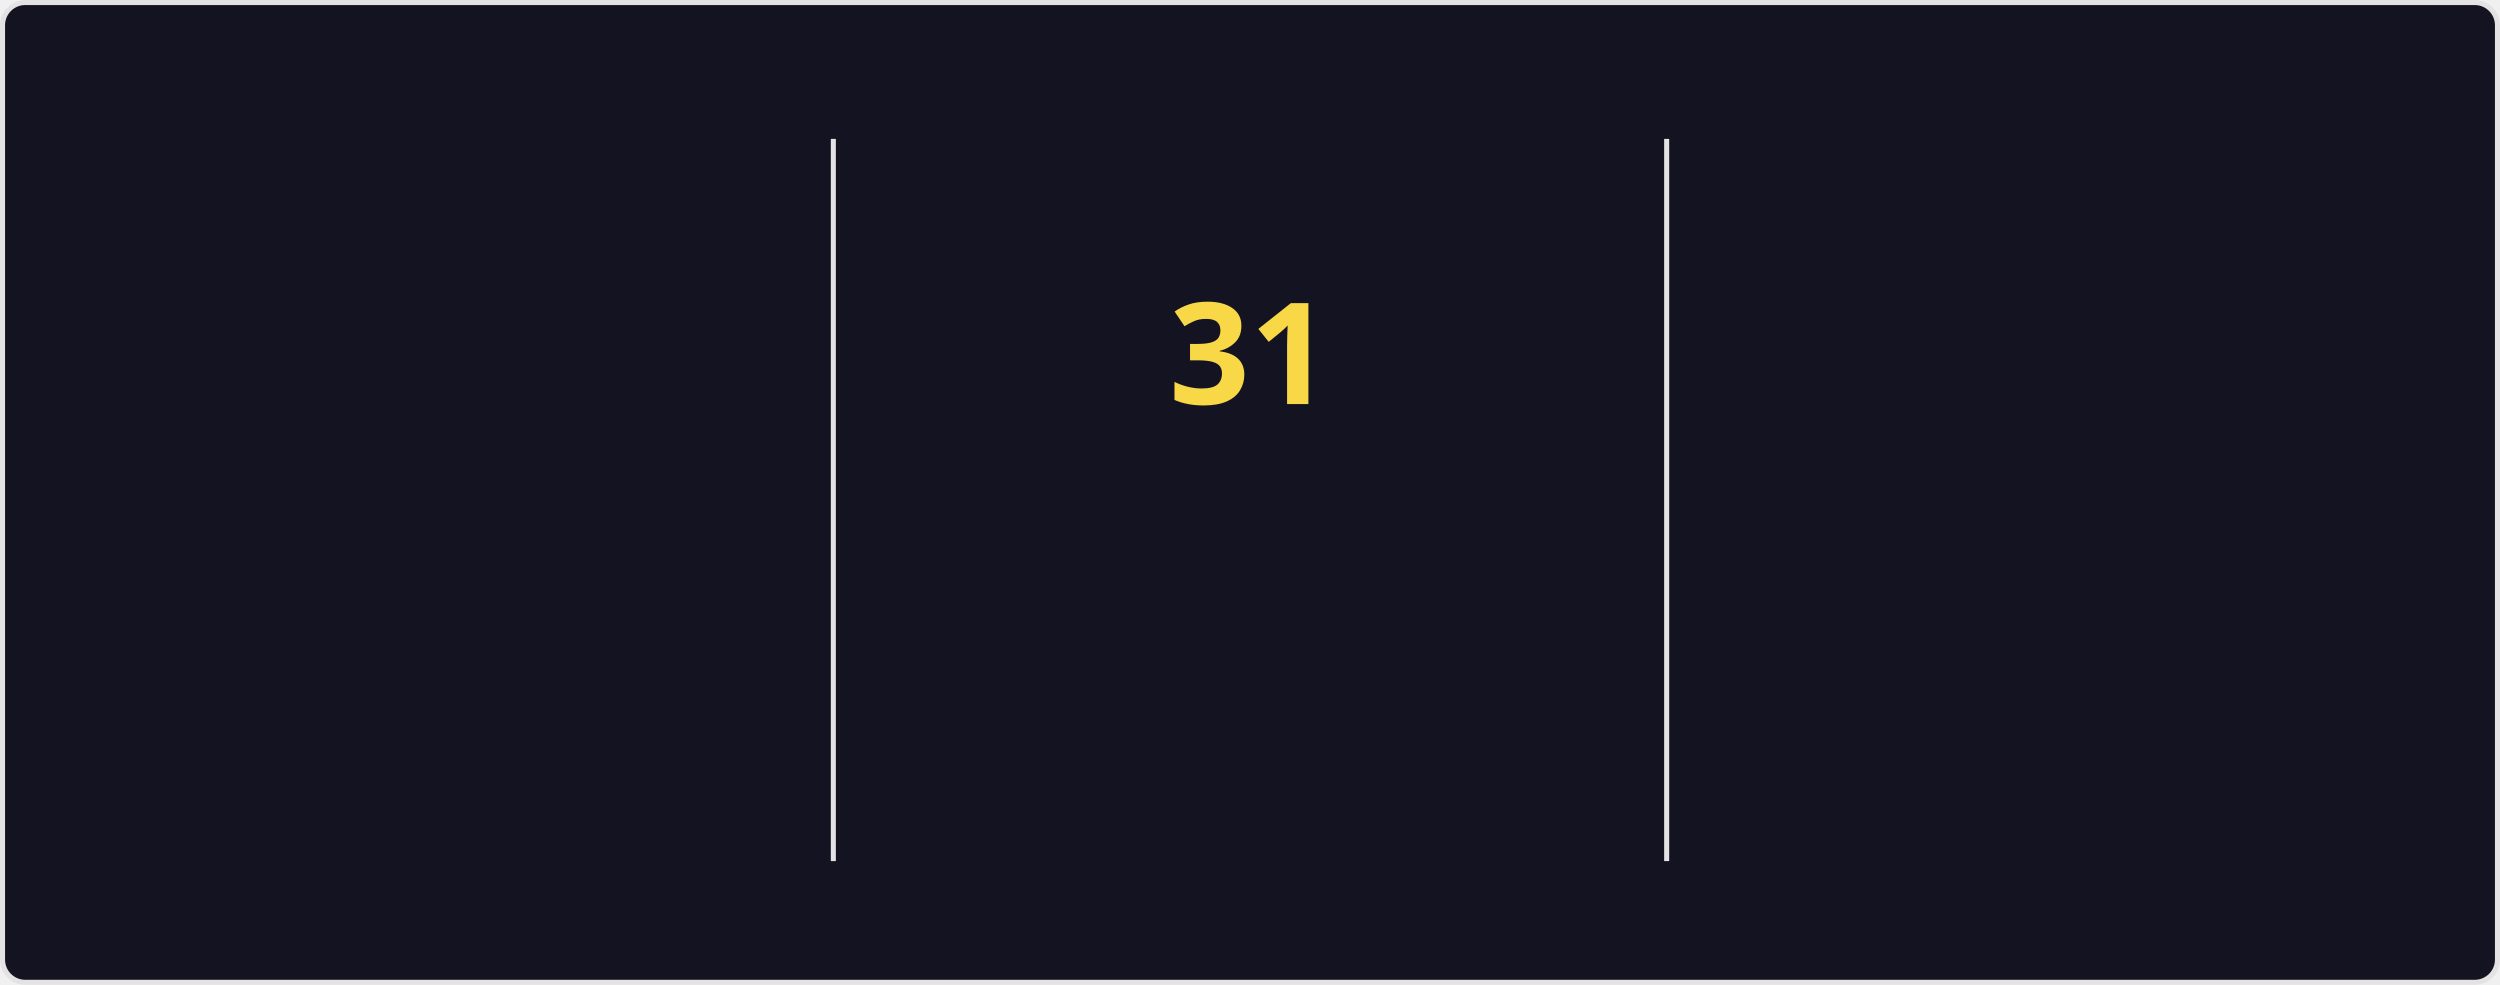
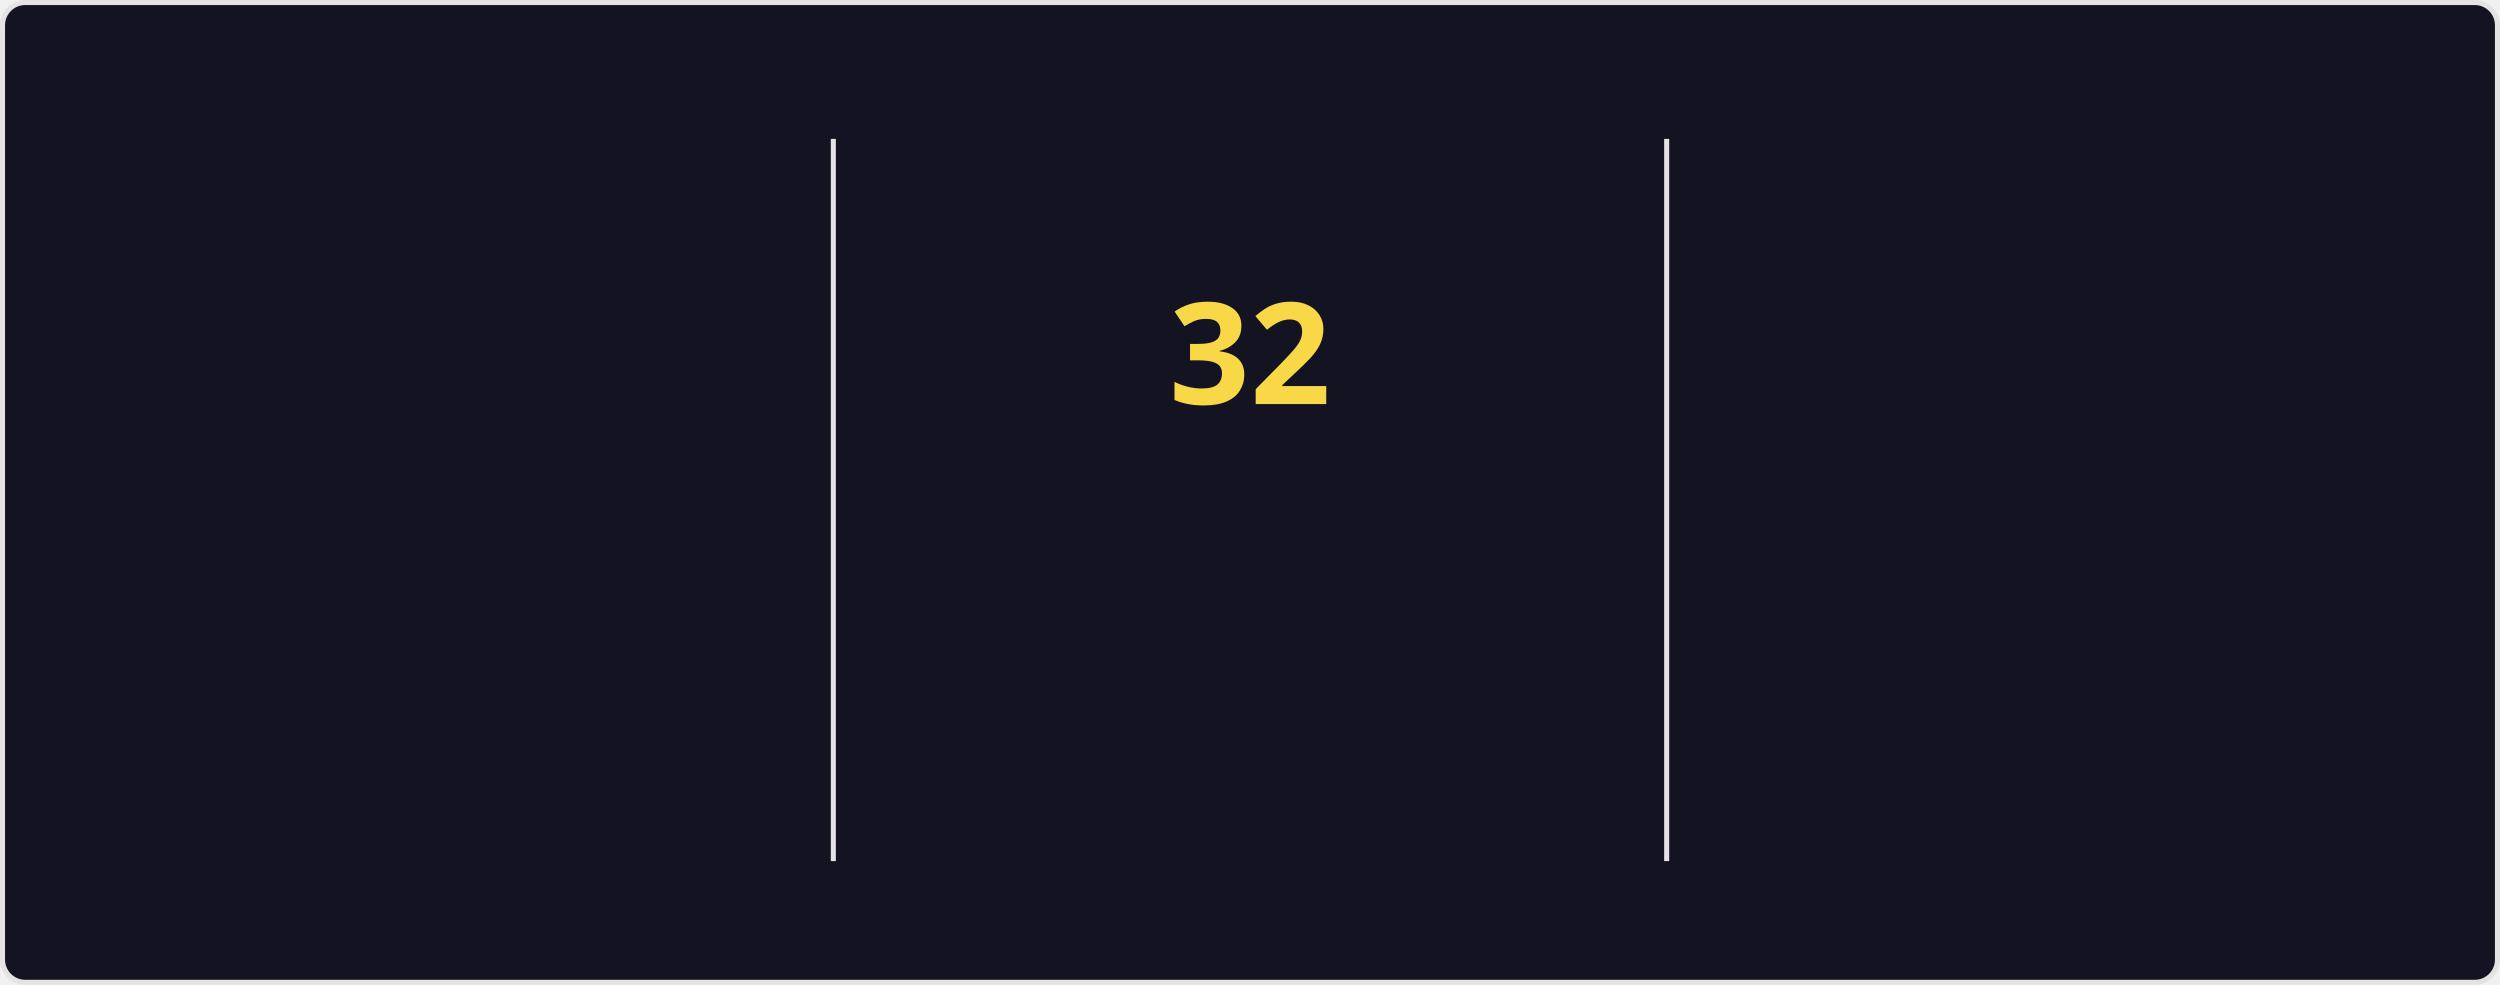
<svg xmlns="http://www.w3.org/2000/svg" style="isolation: isolate" viewBox="0 0 495 195" width="495px" height="195px" direction="ltr">
  <style>
    @keyframes currstreak {
      0% { font-size: 3px; opacity: 0.2; }
      80% { font-size: 34px; opacity: 1; }
      100% { font-size: 28px; opacity: 1; }
    }
    @keyframes fadein {
      0% { opacity: 0; }
      100% { opacity: 1; }
    }
    .big-number {
      font-family: "Segoe UI", Ubuntu, sans-serif;
      font-weight: 700;
      font-size: 28px;
      fill: #fe428e;
    }
    .label {
      font-family: "Segoe UI", Ubuntu, sans-serif;
      font-weight: 400;
      font-size: 14px;
      fill: #fe428e;
    }
    .range-text {
      font-family: "Segoe UI", Ubuntu, sans-serif;
      font-weight: 400;
      font-size: 12px;
      fill: #a9fef7;
    }
    .current-streak-num {
      font-family: "Segoe UI", Ubuntu, sans-serif;
      font-weight: 700;
      font-size: 28px;
      fill: #f8d847;
    }</style>
  <defs>
    <clipPath id="outer_rectangle">
      <rect width="495" height="195" rx="4.5" />
    </clipPath>
    <mask id="mask_out_ring_behind_fire">
      <rect width="495" height="195" fill="white" />
      <ellipse id="mask-ellipse" cx="247.5" cy="32" rx="13" ry="18" fill="black" />
    </mask>
  </defs>
  <g clip-path="url(#outer_rectangle)">
    <g style="isolation: isolate">
      <rect fill="#141321" rx="4.5" x="0.5" y="0.5" width="494" height="194" stroke="#e4e2e2" />
    </g>
    <g style="isolation: isolate">
      <line x1="165" y1="28" x2="165" y2="170" vector-effect="non-scaling-stroke" stroke-width="1" stroke="#e4e2e2" stroke-linejoin="miter" stroke-linecap="square" stroke-miterlimit="3" />
      <line x1="330" y1="28" x2="330" y2="170" vector-effect="non-scaling-stroke" stroke-width="1" stroke="#e4e2e2" stroke-linejoin="miter" stroke-linecap="square" stroke-miterlimit="3" />
    </g>
    <g style="isolation: isolate">
      <g transform="translate(82.5, 48)">
        <text x="0" y="32" stroke-width="0" text-anchor="middle" class="big-number" style="opacity: 0; animation: fadein 0.5s linear forwards 0.6s">
-             3.9K
+             4.0K
          </text>
      </g>
      <g transform="translate(82.5, 84)">
        <text x="0" y="32" stroke-width="0" text-anchor="middle" class="label" style="opacity: 0; animation: fadein 0.5s linear forwards 0.7s">
            Total Contributions
          </text>
      </g>
      <g transform="translate(82.5, 114)">
        <text x="0" y="32" stroke-width="0" text-anchor="middle" class="range-text" style="opacity: 0; animation: fadein 0.5s linear forwards 0.8s">
            Oct 12 - Present
          </text>
      </g>
    </g>
    <g style="isolation: isolate">
      <g mask="url(#mask_out_ring_behind_fire)">
        <circle cx="247.5" cy="71" r="40" fill="none" stroke="#fe428e" stroke-width="5" style="opacity: 0; animation: fadein 0.5s linear forwards 0.4s" />
      </g>
      <g transform="translate(247.5, 19.5)" stroke-opacity="0" style="opacity: 0; animation: fadein 0.5s linear forwards 0.6s">
        <path d="M -12 -0.5 L 15 -0.5 L 15 23.5 L -12 23.5 L -12 -0.5 Z" fill="none" />
        <path d="M 1.5 0.67 C 1.5 0.67 2.24 3.32 2.24 5.47 C 2.24 7.53 0.89 9.2 -1.17 9.2 C -3.23 9.2 -4.79 7.53 -4.79 5.47 L -4.76 5.11 C -6.78 7.51 -8 10.62 -8 13.99 C -8 18.41 -4.42 22 0 22 C 4.42 22 8 18.41 8 13.99 C 8 8.6 5.41 3.79 1.5 0.67 Z M -0.29 19 C -2.07 19 -3.51 17.6 -3.51 15.86 C -3.51 14.24 -2.46 13.1 -0.7 12.74 C 1.07 12.38 2.9 11.53 3.92 10.16 C 4.31 11.45 4.51 12.81 4.51 14.2 C 4.51 16.85 2.36 19 -0.29 19 Z" fill="#fe428e" stroke-opacity="0" />
      </g>
      <g transform="translate(247.5, 48)">
        <text x="0" y="32" stroke-width="0" text-anchor="middle" class="current-streak-num" style="animation: currstreak 0.6s linear forwards">
-             31
+             32
          </text>
      </g>
      <g transform="translate(247.5, 108)">
        <text x="0" y="32" stroke-width="0" text-anchor="middle" class="label" style="opacity: 0; animation: fadein 0.5s linear forwards 0.9s">
            Current Streak
          </text>
      </g>
      <g transform="translate(247.5, 145)">
        <text x="0" y="21" stroke-width="0" text-anchor="middle" class="range-text" style="opacity: 0; animation: fadein 0.5s linear forwards 0.9s">
-             Sep 16 - Oct 16
+             Sep 16 - Oct 17
          </text>
      </g>
    </g>
    <g style="isolation: isolate">
      <g transform="translate(412.5, 48)">
        <text x="0" y="32" stroke-width="0" text-anchor="middle" class="big-number" style="opacity: 0; animation: fadein 0.5s linear forwards 1.2s">
            35
          </text>
      </g>
      <g transform="translate(412.5, 84)">
        <text x="0" y="32" stroke-width="0" text-anchor="middle" class="label" style="opacity: 0; animation: fadein 0.5s linear forwards 1.3s">
            Longest Streak
          </text>
      </g>
      <g transform="translate(412.5, 114)">
        <text x="0" y="32" stroke-width="0" text-anchor="middle" class="range-text" style="opacity: 0; animation: fadein 0.5s linear forwards 1.4s">
            Jul 19 - Aug 22
          </text>
      </g>
    </g>
  </g>
</svg>
